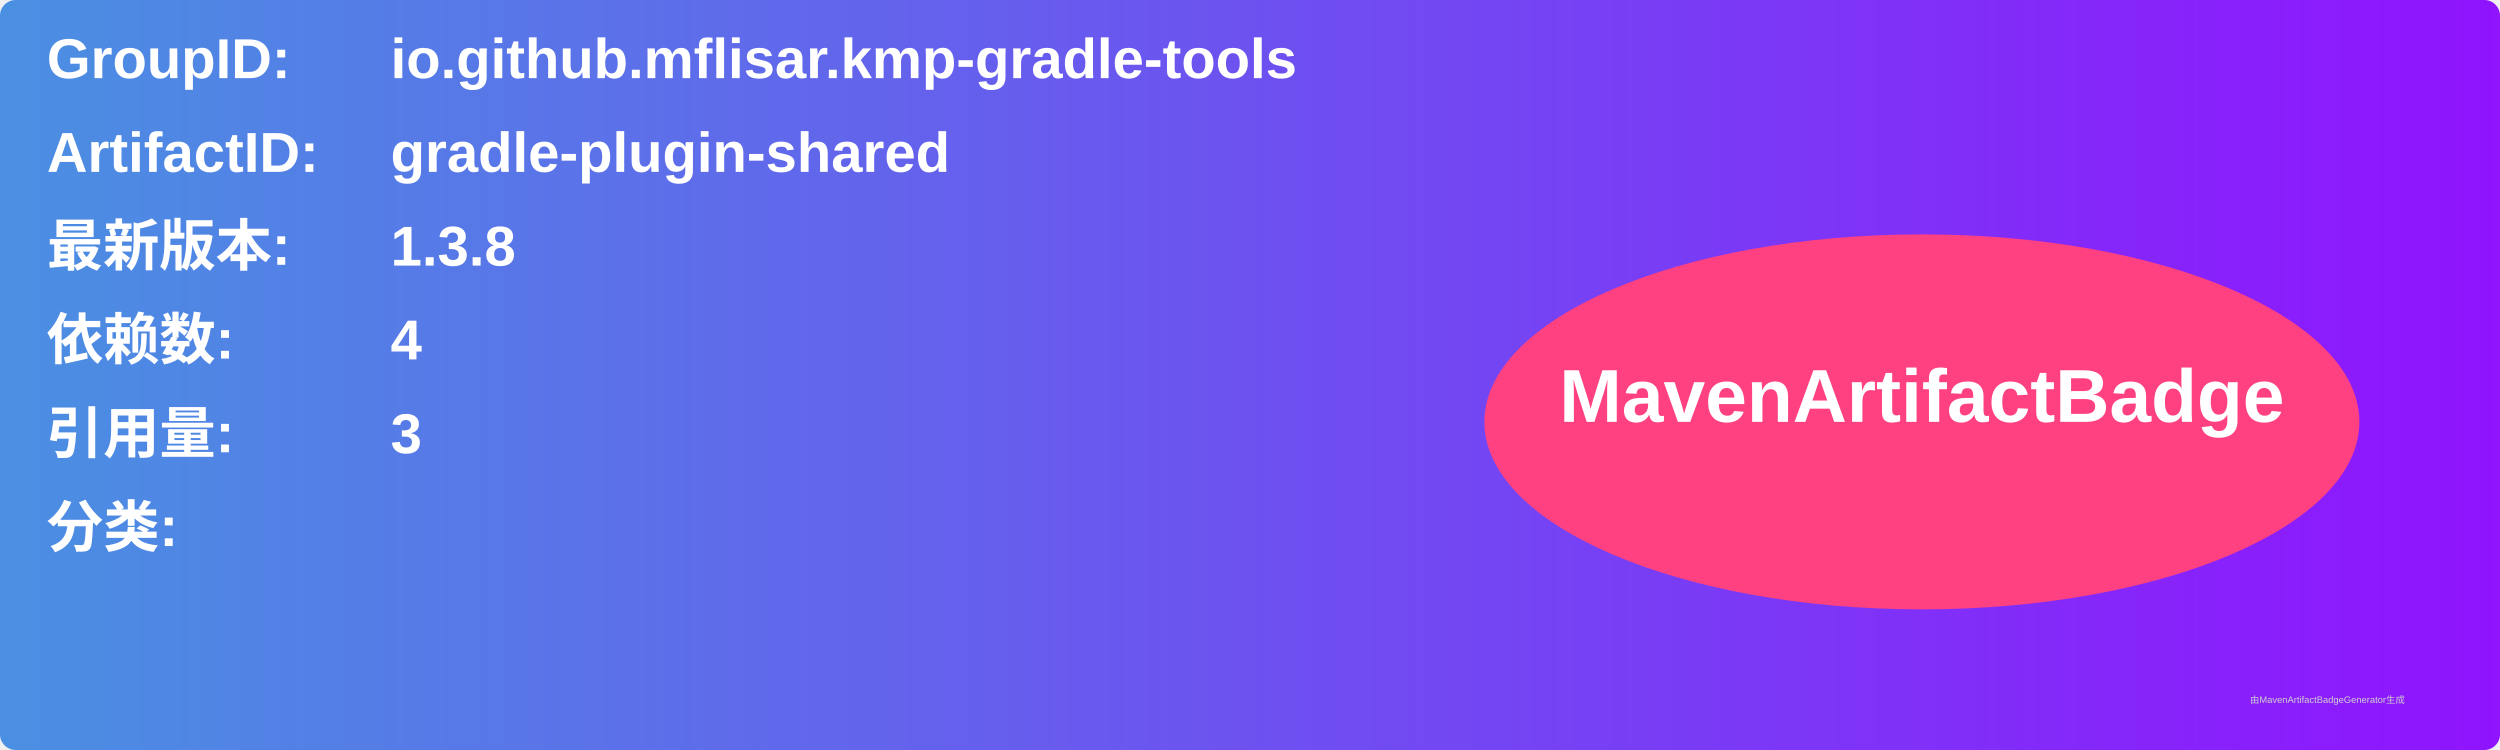
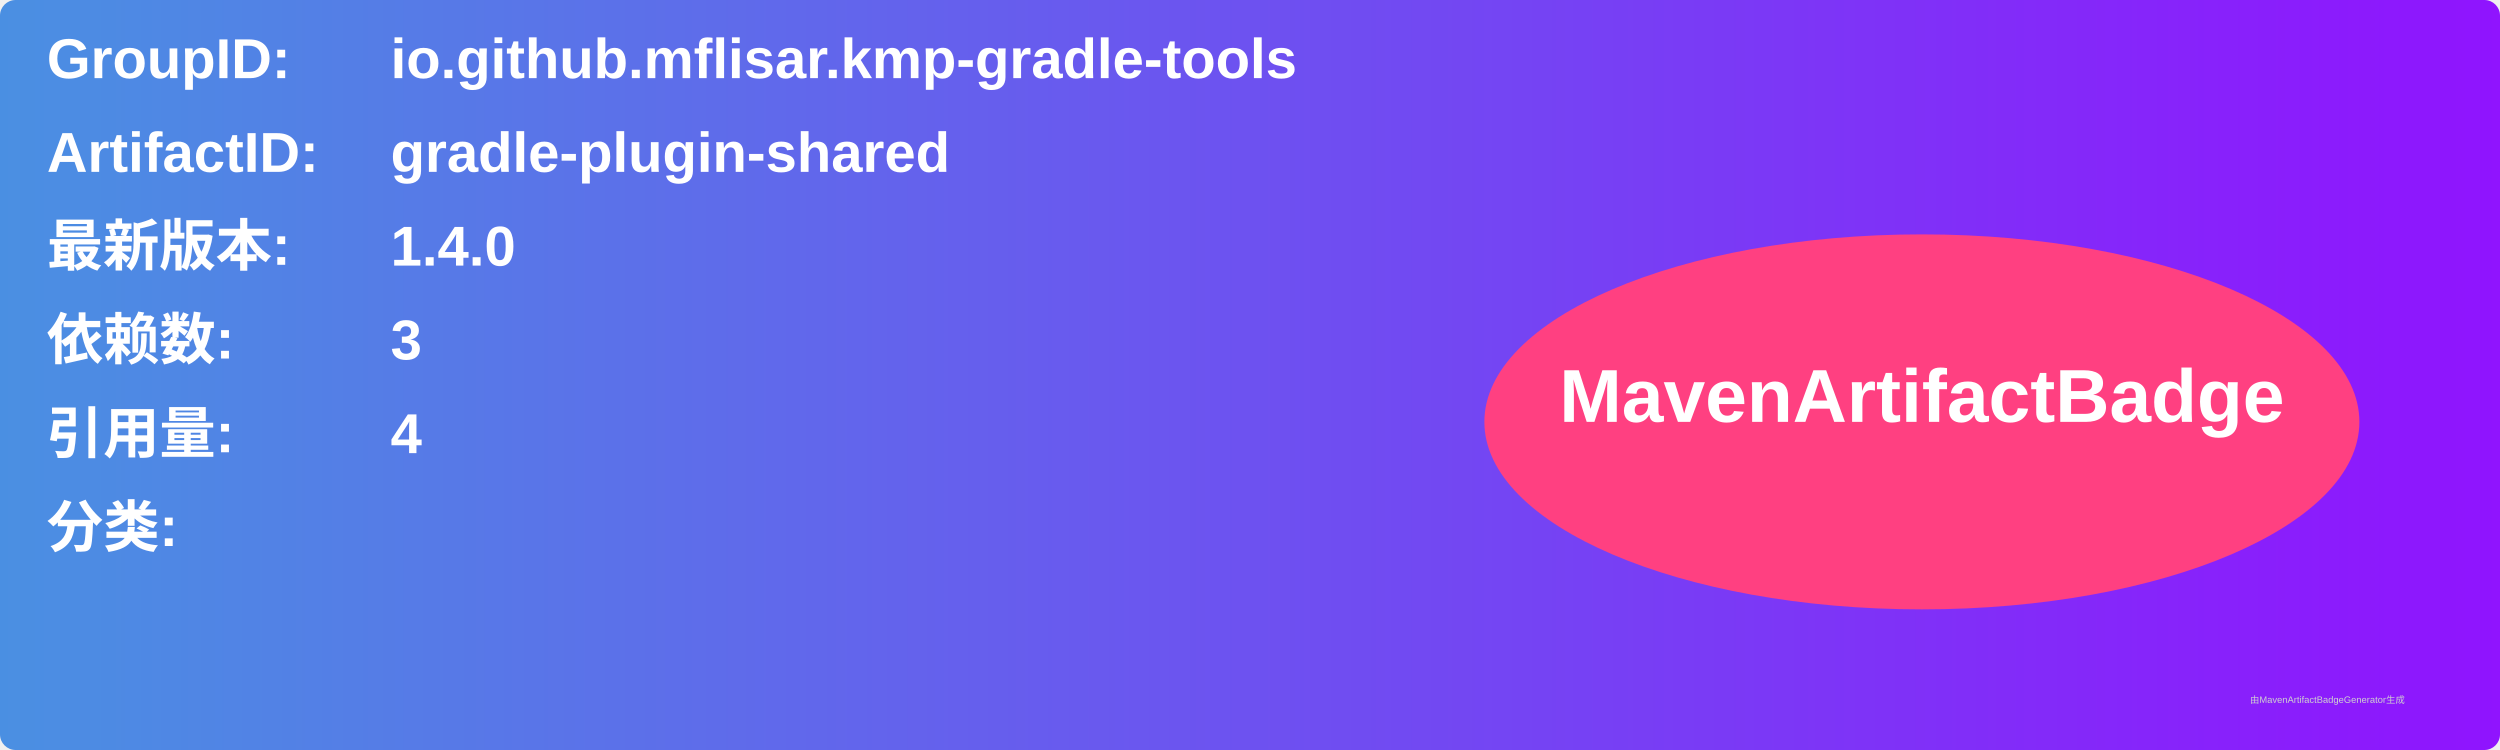
<svg xmlns="http://www.w3.org/2000/svg" width="800" height="240" viewBox="0 0 800 240">
  <linearGradient id="grad" x1="0%" y1="0%" x2="100%" y2="0%">
    <stop offset="0%" stop-color="#4a90e2" />
    <stop offset="100%" stop-color="#9013fe" />
  </linearGradient>
  <rect width="100%" height="100%" rx="5" ry="5" fill="url(#grad)" />
  <g transform="translate(15, 15)">
    <text x="0" y="10" font-family="Arial" font-size="18" fill="white" font-weight="bold" width="260">GroupID:</text>
    <text x="110" y="10" font-family="Arial" font-size="18" fill="white" font-weight="bold" width="460">io.github.mflisar.kmp-gradle-tools</text>
    <text x="0" y="40" font-family="Arial" font-size="18" fill="white" font-weight="bold" width="260">ArtifactID:</text>
    <text x="110" y="40" font-family="Arial" font-size="18" fill="white" font-weight="bold" width="460">gradle-plugin-shared</text>
    <text x="0" y="70" font-family="Arial" font-size="18" fill="white" font-weight="bold">最新版本:</text>
    <text x="110" y="70" font-family="Arial" font-size="18" fill="white" font-weight="bold">
-       <tspan font-weight="bold">1.3.8</tspan>
+       <tspan font-weight="bold">1.4.0</tspan>
    </text>
    <text x="0" y="100" font-family="Arial" font-size="18" fill="white" font-weight="bold">依赖数: </text>
    <text x="110" y="100" font-family="Arial" font-size="18" fill="white">
-       <tspan font-weight="bold">4</tspan>
+       <tspan font-weight="bold">3</tspan>
    </text>
    <text x="0" y="130" font-family="Arial" font-size="18" fill="white" font-weight="bold">引用量: </text>
    <text x="110" y="130" font-family="Arial" font-size="18" fill="white">
-       <tspan font-weight="bold">3</tspan>
+       <tspan font-weight="bold">4</tspan>
    </text>
    <text x="0" y="160" font-family="Arial" font-size="18" fill="white" font-weight="bold">分类:</text>
    <text x="10" y="190" font-family="Arial" font-size="10" fill="white">
      <tspan font-weight="bold" />
    </text>
    <ellipse cx="600" cy="120" rx="140" ry="60" fill="#ff4081" />
    <text x="600" y="120" text-anchor="middle" font-family="Arial" font-size="24" fill="white" font-weight="bold">MavenArtifactBadge</text>
  </g>
  <text x="720" y="225" font-family="Arial" font-size="3" fill="#d0d0d0">由MavenArtifactBadgeGenerator生成</text>
</svg>
